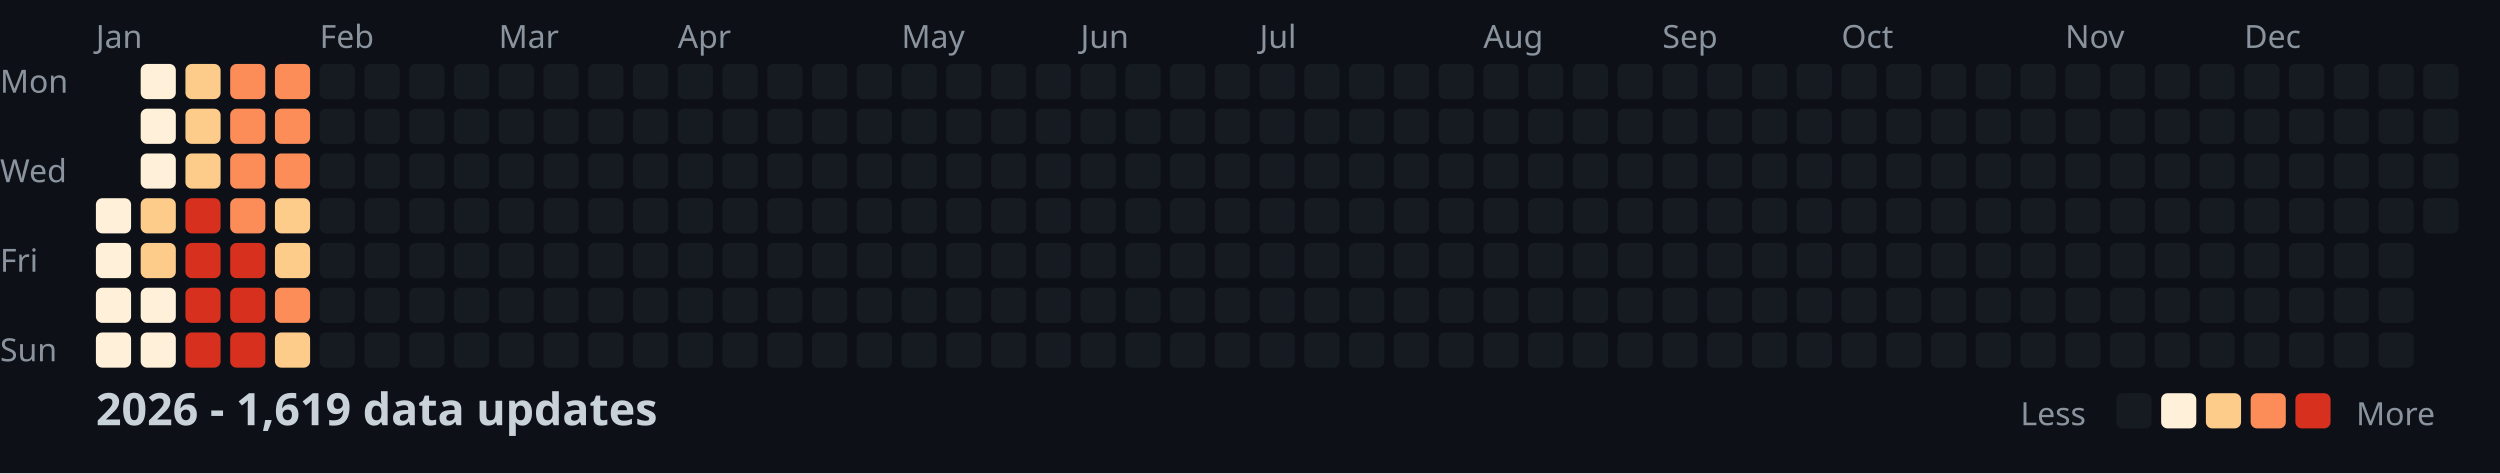
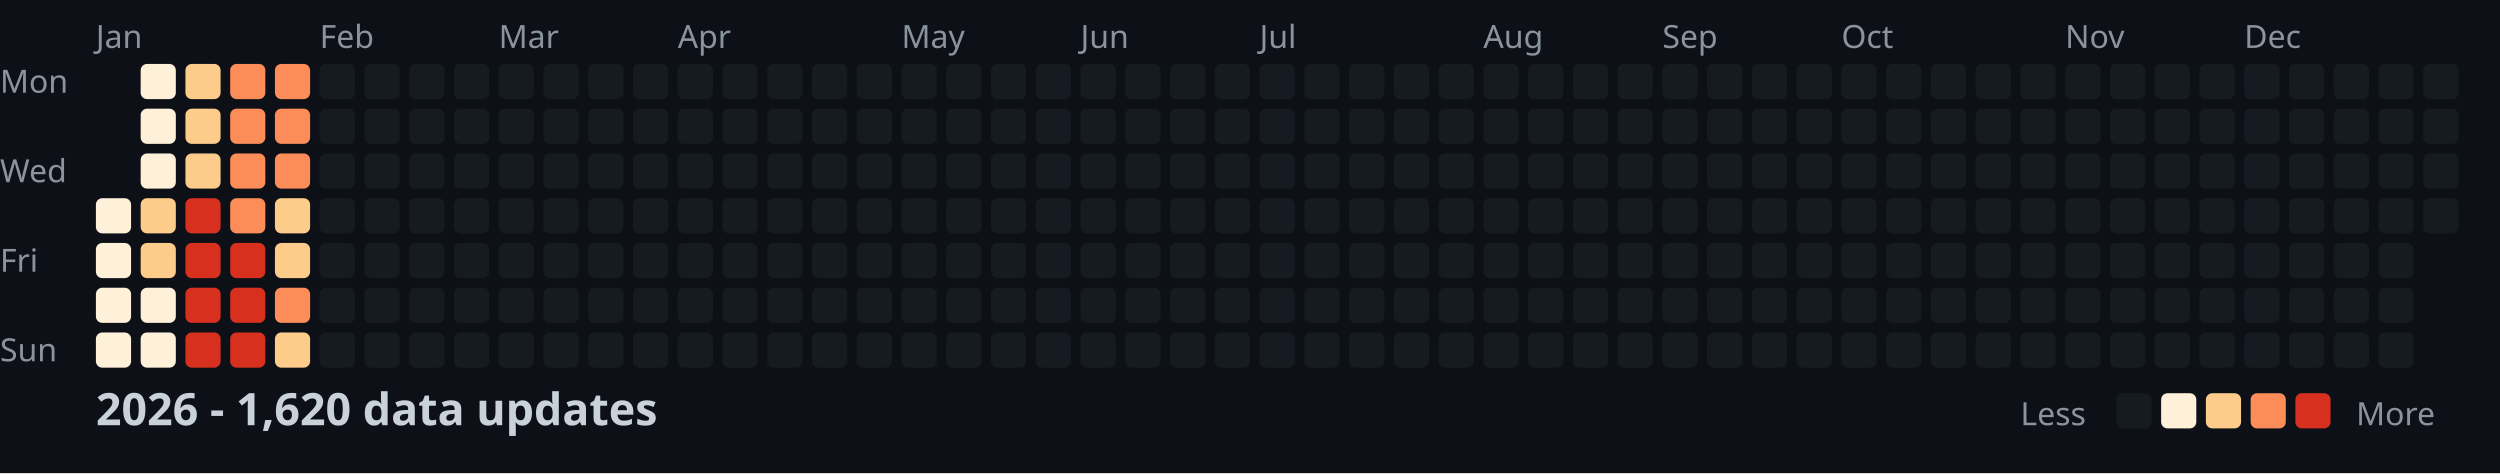
<svg xmlns="http://www.w3.org/2000/svg" width="782" height="148">
  <style>
    .month { font: 10px sans-serif; fill: #8b949e; }
    .day { font: 10px sans-serif; fill: #8b949e; }
    .title { font: bold 14px sans-serif; fill: #c9d1d9; }
    .legend { font: 10px sans-serif; fill: #8b949e; }
  </style>
  <rect width="100%" height="100%" fill="#0d1117" />
  <text x="0" y="29" class="day">Mon</text>
  <text x="0" y="57" class="day">Wed</text>
  <text x="0" y="85" class="day">Fri</text>
  <text x="0" y="113" class="day">Sun</text>
  <text x="30" y="15" class="month">Jan</text>
  <text x="100" y="15" class="month">Feb</text>
  <text x="156" y="15" class="month">Mar</text>
  <text x="212" y="15" class="month">Apr</text>
  <text x="282" y="15" class="month">May</text>
  <text x="338" y="15" class="month">Jun</text>
  <text x="394" y="15" class="month">Jul</text>
  <text x="464" y="15" class="month">Aug</text>
  <text x="520" y="15" class="month">Sep</text>
  <text x="576" y="15" class="month">Oct</text>
  <text x="646" y="15" class="month">Nov</text>
  <text x="702" y="15" class="month">Dec</text>
  <rect x="30" y="62" width="11" height="11" fill="#fef0d9" rx="2" />
  <rect x="30" y="76" width="11" height="11" fill="#fef0d9" rx="2" />
  <rect x="30" y="90" width="11" height="11" fill="#fef0d9" rx="2" />
  <rect x="30" y="104" width="11" height="11" fill="#fef0d9" rx="2" />
  <rect x="44" y="20" width="11" height="11" fill="#fef0d9" rx="2" />
  <rect x="44" y="34" width="11" height="11" fill="#fef0d9" rx="2" />
  <rect x="44" y="48" width="11" height="11" fill="#fef0d9" rx="2" />
  <rect x="44" y="62" width="11" height="11" fill="#fdcc8a" rx="2" />
  <rect x="44" y="76" width="11" height="11" fill="#fdcc8a" rx="2" />
  <rect x="44" y="90" width="11" height="11" fill="#fef0d9" rx="2" />
  <rect x="44" y="104" width="11" height="11" fill="#fef0d9" rx="2" />
  <rect x="58" y="20" width="11" height="11" fill="#fdcc8a" rx="2" />
  <rect x="58" y="34" width="11" height="11" fill="#fdcc8a" rx="2" />
  <rect x="58" y="48" width="11" height="11" fill="#fdcc8a" rx="2" />
  <rect x="58" y="62" width="11" height="11" fill="#d7301f" rx="2" />
  <rect x="58" y="76" width="11" height="11" fill="#d7301f" rx="2" />
  <rect x="58" y="90" width="11" height="11" fill="#d7301f" rx="2" />
  <rect x="58" y="104" width="11" height="11" fill="#d7301f" rx="2" />
  <rect x="72" y="20" width="11" height="11" fill="#fc8d59" rx="2" />
  <rect x="72" y="34" width="11" height="11" fill="#fc8d59" rx="2" />
  <rect x="72" y="48" width="11" height="11" fill="#fc8d59" rx="2" />
  <rect x="72" y="62" width="11" height="11" fill="#fc8d59" rx="2" />
  <rect x="72" y="76" width="11" height="11" fill="#d7301f" rx="2" />
  <rect x="72" y="90" width="11" height="11" fill="#d7301f" rx="2" />
  <rect x="72" y="104" width="11" height="11" fill="#d7301f" rx="2" />
  <rect x="86" y="20" width="11" height="11" fill="#fc8d59" rx="2" />
  <rect x="86" y="34" width="11" height="11" fill="#fc8d59" rx="2" />
  <rect x="86" y="48" width="11" height="11" fill="#fc8d59" rx="2" />
  <rect x="86" y="62" width="11" height="11" fill="#fdcc8a" rx="2" />
  <rect x="86" y="76" width="11" height="11" fill="#fdcc8a" rx="2" />
  <rect x="86" y="90" width="11" height="11" fill="#fc8d59" rx="2" />
  <rect x="86" y="104" width="11" height="11" fill="#fdcc8a" rx="2" />
  <rect x="100" y="20" width="11" height="11" fill="#161b22" rx="2" />
  <rect x="100" y="34" width="11" height="11" fill="#161b22" rx="2" />
  <rect x="100" y="48" width="11" height="11" fill="#161b22" rx="2" />
  <rect x="100" y="62" width="11" height="11" fill="#161b22" rx="2" />
  <rect x="100" y="76" width="11" height="11" fill="#161b22" rx="2" />
  <rect x="100" y="90" width="11" height="11" fill="#161b22" rx="2" />
  <rect x="100" y="104" width="11" height="11" fill="#161b22" rx="2" />
  <rect x="114" y="20" width="11" height="11" fill="#161b22" rx="2" />
  <rect x="114" y="34" width="11" height="11" fill="#161b22" rx="2" />
  <rect x="114" y="48" width="11" height="11" fill="#161b22" rx="2" />
  <rect x="114" y="62" width="11" height="11" fill="#161b22" rx="2" />
  <rect x="114" y="76" width="11" height="11" fill="#161b22" rx="2" />
  <rect x="114" y="90" width="11" height="11" fill="#161b22" rx="2" />
  <rect x="114" y="104" width="11" height="11" fill="#161b22" rx="2" />
  <rect x="128" y="20" width="11" height="11" fill="#161b22" rx="2" />
  <rect x="128" y="34" width="11" height="11" fill="#161b22" rx="2" />
  <rect x="128" y="48" width="11" height="11" fill="#161b22" rx="2" />
  <rect x="128" y="62" width="11" height="11" fill="#161b22" rx="2" />
  <rect x="128" y="76" width="11" height="11" fill="#161b22" rx="2" />
  <rect x="128" y="90" width="11" height="11" fill="#161b22" rx="2" />
  <rect x="128" y="104" width="11" height="11" fill="#161b22" rx="2" />
  <rect x="142" y="20" width="11" height="11" fill="#161b22" rx="2" />
  <rect x="142" y="34" width="11" height="11" fill="#161b22" rx="2" />
  <rect x="142" y="48" width="11" height="11" fill="#161b22" rx="2" />
  <rect x="142" y="62" width="11" height="11" fill="#161b22" rx="2" />
  <rect x="142" y="76" width="11" height="11" fill="#161b22" rx="2" />
  <rect x="142" y="90" width="11" height="11" fill="#161b22" rx="2" />
  <rect x="142" y="104" width="11" height="11" fill="#161b22" rx="2" />
  <rect x="156" y="20" width="11" height="11" fill="#161b22" rx="2" />
  <rect x="156" y="34" width="11" height="11" fill="#161b22" rx="2" />
  <rect x="156" y="48" width="11" height="11" fill="#161b22" rx="2" />
  <rect x="156" y="62" width="11" height="11" fill="#161b22" rx="2" />
  <rect x="156" y="76" width="11" height="11" fill="#161b22" rx="2" />
  <rect x="156" y="90" width="11" height="11" fill="#161b22" rx="2" />
  <rect x="156" y="104" width="11" height="11" fill="#161b22" rx="2" />
  <rect x="170" y="20" width="11" height="11" fill="#161b22" rx="2" />
  <rect x="170" y="34" width="11" height="11" fill="#161b22" rx="2" />
  <rect x="170" y="48" width="11" height="11" fill="#161b22" rx="2" />
  <rect x="170" y="62" width="11" height="11" fill="#161b22" rx="2" />
  <rect x="170" y="76" width="11" height="11" fill="#161b22" rx="2" />
  <rect x="170" y="90" width="11" height="11" fill="#161b22" rx="2" />
  <rect x="170" y="104" width="11" height="11" fill="#161b22" rx="2" />
  <rect x="184" y="20" width="11" height="11" fill="#161b22" rx="2" />
  <rect x="184" y="34" width="11" height="11" fill="#161b22" rx="2" />
  <rect x="184" y="48" width="11" height="11" fill="#161b22" rx="2" />
  <rect x="184" y="62" width="11" height="11" fill="#161b22" rx="2" />
  <rect x="184" y="76" width="11" height="11" fill="#161b22" rx="2" />
  <rect x="184" y="90" width="11" height="11" fill="#161b22" rx="2" />
  <rect x="184" y="104" width="11" height="11" fill="#161b22" rx="2" />
  <rect x="198" y="20" width="11" height="11" fill="#161b22" rx="2" />
  <rect x="198" y="34" width="11" height="11" fill="#161b22" rx="2" />
  <rect x="198" y="48" width="11" height="11" fill="#161b22" rx="2" />
  <rect x="198" y="62" width="11" height="11" fill="#161b22" rx="2" />
  <rect x="198" y="76" width="11" height="11" fill="#161b22" rx="2" />
  <rect x="198" y="90" width="11" height="11" fill="#161b22" rx="2" />
  <rect x="198" y="104" width="11" height="11" fill="#161b22" rx="2" />
  <rect x="212" y="20" width="11" height="11" fill="#161b22" rx="2" />
  <rect x="212" y="34" width="11" height="11" fill="#161b22" rx="2" />
  <rect x="212" y="48" width="11" height="11" fill="#161b22" rx="2" />
  <rect x="212" y="62" width="11" height="11" fill="#161b22" rx="2" />
  <rect x="212" y="76" width="11" height="11" fill="#161b22" rx="2" />
  <rect x="212" y="90" width="11" height="11" fill="#161b22" rx="2" />
  <rect x="212" y="104" width="11" height="11" fill="#161b22" rx="2" />
  <rect x="226" y="20" width="11" height="11" fill="#161b22" rx="2" />
  <rect x="226" y="34" width="11" height="11" fill="#161b22" rx="2" />
  <rect x="226" y="48" width="11" height="11" fill="#161b22" rx="2" />
  <rect x="226" y="62" width="11" height="11" fill="#161b22" rx="2" />
  <rect x="226" y="76" width="11" height="11" fill="#161b22" rx="2" />
  <rect x="226" y="90" width="11" height="11" fill="#161b22" rx="2" />
  <rect x="226" y="104" width="11" height="11" fill="#161b22" rx="2" />
  <rect x="240" y="20" width="11" height="11" fill="#161b22" rx="2" />
  <rect x="240" y="34" width="11" height="11" fill="#161b22" rx="2" />
  <rect x="240" y="48" width="11" height="11" fill="#161b22" rx="2" />
  <rect x="240" y="62" width="11" height="11" fill="#161b22" rx="2" />
  <rect x="240" y="76" width="11" height="11" fill="#161b22" rx="2" />
  <rect x="240" y="90" width="11" height="11" fill="#161b22" rx="2" />
  <rect x="240" y="104" width="11" height="11" fill="#161b22" rx="2" />
  <rect x="254" y="20" width="11" height="11" fill="#161b22" rx="2" />
  <rect x="254" y="34" width="11" height="11" fill="#161b22" rx="2" />
  <rect x="254" y="48" width="11" height="11" fill="#161b22" rx="2" />
  <rect x="254" y="62" width="11" height="11" fill="#161b22" rx="2" />
  <rect x="254" y="76" width="11" height="11" fill="#161b22" rx="2" />
  <rect x="254" y="90" width="11" height="11" fill="#161b22" rx="2" />
  <rect x="254" y="104" width="11" height="11" fill="#161b22" rx="2" />
  <rect x="268" y="20" width="11" height="11" fill="#161b22" rx="2" />
  <rect x="268" y="34" width="11" height="11" fill="#161b22" rx="2" />
  <rect x="268" y="48" width="11" height="11" fill="#161b22" rx="2" />
  <rect x="268" y="62" width="11" height="11" fill="#161b22" rx="2" />
  <rect x="268" y="76" width="11" height="11" fill="#161b22" rx="2" />
  <rect x="268" y="90" width="11" height="11" fill="#161b22" rx="2" />
  <rect x="268" y="104" width="11" height="11" fill="#161b22" rx="2" />
  <rect x="282" y="20" width="11" height="11" fill="#161b22" rx="2" />
  <rect x="282" y="34" width="11" height="11" fill="#161b22" rx="2" />
  <rect x="282" y="48" width="11" height="11" fill="#161b22" rx="2" />
  <rect x="282" y="62" width="11" height="11" fill="#161b22" rx="2" />
  <rect x="282" y="76" width="11" height="11" fill="#161b22" rx="2" />
  <rect x="282" y="90" width="11" height="11" fill="#161b22" rx="2" />
  <rect x="282" y="104" width="11" height="11" fill="#161b22" rx="2" />
  <rect x="296" y="20" width="11" height="11" fill="#161b22" rx="2" />
  <rect x="296" y="34" width="11" height="11" fill="#161b22" rx="2" />
  <rect x="296" y="48" width="11" height="11" fill="#161b22" rx="2" />
  <rect x="296" y="62" width="11" height="11" fill="#161b22" rx="2" />
  <rect x="296" y="76" width="11" height="11" fill="#161b22" rx="2" />
  <rect x="296" y="90" width="11" height="11" fill="#161b22" rx="2" />
  <rect x="296" y="104" width="11" height="11" fill="#161b22" rx="2" />
  <rect x="310" y="20" width="11" height="11" fill="#161b22" rx="2" />
  <rect x="310" y="34" width="11" height="11" fill="#161b22" rx="2" />
  <rect x="310" y="48" width="11" height="11" fill="#161b22" rx="2" />
  <rect x="310" y="62" width="11" height="11" fill="#161b22" rx="2" />
  <rect x="310" y="76" width="11" height="11" fill="#161b22" rx="2" />
  <rect x="310" y="90" width="11" height="11" fill="#161b22" rx="2" />
  <rect x="310" y="104" width="11" height="11" fill="#161b22" rx="2" />
  <rect x="324" y="20" width="11" height="11" fill="#161b22" rx="2" />
  <rect x="324" y="34" width="11" height="11" fill="#161b22" rx="2" />
  <rect x="324" y="48" width="11" height="11" fill="#161b22" rx="2" />
  <rect x="324" y="62" width="11" height="11" fill="#161b22" rx="2" />
  <rect x="324" y="76" width="11" height="11" fill="#161b22" rx="2" />
  <rect x="324" y="90" width="11" height="11" fill="#161b22" rx="2" />
  <rect x="324" y="104" width="11" height="11" fill="#161b22" rx="2" />
  <rect x="338" y="20" width="11" height="11" fill="#161b22" rx="2" />
  <rect x="338" y="34" width="11" height="11" fill="#161b22" rx="2" />
  <rect x="338" y="48" width="11" height="11" fill="#161b22" rx="2" />
  <rect x="338" y="62" width="11" height="11" fill="#161b22" rx="2" />
  <rect x="338" y="76" width="11" height="11" fill="#161b22" rx="2" />
  <rect x="338" y="90" width="11" height="11" fill="#161b22" rx="2" />
  <rect x="338" y="104" width="11" height="11" fill="#161b22" rx="2" />
  <rect x="352" y="20" width="11" height="11" fill="#161b22" rx="2" />
  <rect x="352" y="34" width="11" height="11" fill="#161b22" rx="2" />
  <rect x="352" y="48" width="11" height="11" fill="#161b22" rx="2" />
  <rect x="352" y="62" width="11" height="11" fill="#161b22" rx="2" />
  <rect x="352" y="76" width="11" height="11" fill="#161b22" rx="2" />
  <rect x="352" y="90" width="11" height="11" fill="#161b22" rx="2" />
  <rect x="352" y="104" width="11" height="11" fill="#161b22" rx="2" />
  <rect x="366" y="20" width="11" height="11" fill="#161b22" rx="2" />
  <rect x="366" y="34" width="11" height="11" fill="#161b22" rx="2" />
  <rect x="366" y="48" width="11" height="11" fill="#161b22" rx="2" />
  <rect x="366" y="62" width="11" height="11" fill="#161b22" rx="2" />
  <rect x="366" y="76" width="11" height="11" fill="#161b22" rx="2" />
  <rect x="366" y="90" width="11" height="11" fill="#161b22" rx="2" />
  <rect x="366" y="104" width="11" height="11" fill="#161b22" rx="2" />
  <rect x="380" y="20" width="11" height="11" fill="#161b22" rx="2" />
  <rect x="380" y="34" width="11" height="11" fill="#161b22" rx="2" />
  <rect x="380" y="48" width="11" height="11" fill="#161b22" rx="2" />
  <rect x="380" y="62" width="11" height="11" fill="#161b22" rx="2" />
  <rect x="380" y="76" width="11" height="11" fill="#161b22" rx="2" />
  <rect x="380" y="90" width="11" height="11" fill="#161b22" rx="2" />
  <rect x="380" y="104" width="11" height="11" fill="#161b22" rx="2" />
  <rect x="394" y="20" width="11" height="11" fill="#161b22" rx="2" />
  <rect x="394" y="34" width="11" height="11" fill="#161b22" rx="2" />
  <rect x="394" y="48" width="11" height="11" fill="#161b22" rx="2" />
  <rect x="394" y="62" width="11" height="11" fill="#161b22" rx="2" />
  <rect x="394" y="76" width="11" height="11" fill="#161b22" rx="2" />
  <rect x="394" y="90" width="11" height="11" fill="#161b22" rx="2" />
  <rect x="394" y="104" width="11" height="11" fill="#161b22" rx="2" />
  <rect x="408" y="20" width="11" height="11" fill="#161b22" rx="2" />
  <rect x="408" y="34" width="11" height="11" fill="#161b22" rx="2" />
  <rect x="408" y="48" width="11" height="11" fill="#161b22" rx="2" />
  <rect x="408" y="62" width="11" height="11" fill="#161b22" rx="2" />
  <rect x="408" y="76" width="11" height="11" fill="#161b22" rx="2" />
  <rect x="408" y="90" width="11" height="11" fill="#161b22" rx="2" />
  <rect x="408" y="104" width="11" height="11" fill="#161b22" rx="2" />
  <rect x="422" y="20" width="11" height="11" fill="#161b22" rx="2" />
  <rect x="422" y="34" width="11" height="11" fill="#161b22" rx="2" />
  <rect x="422" y="48" width="11" height="11" fill="#161b22" rx="2" />
  <rect x="422" y="62" width="11" height="11" fill="#161b22" rx="2" />
  <rect x="422" y="76" width="11" height="11" fill="#161b22" rx="2" />
  <rect x="422" y="90" width="11" height="11" fill="#161b22" rx="2" />
  <rect x="422" y="104" width="11" height="11" fill="#161b22" rx="2" />
  <rect x="436" y="20" width="11" height="11" fill="#161b22" rx="2" />
  <rect x="436" y="34" width="11" height="11" fill="#161b22" rx="2" />
  <rect x="436" y="48" width="11" height="11" fill="#161b22" rx="2" />
  <rect x="436" y="62" width="11" height="11" fill="#161b22" rx="2" />
  <rect x="436" y="76" width="11" height="11" fill="#161b22" rx="2" />
  <rect x="436" y="90" width="11" height="11" fill="#161b22" rx="2" />
  <rect x="436" y="104" width="11" height="11" fill="#161b22" rx="2" />
  <rect x="450" y="20" width="11" height="11" fill="#161b22" rx="2" />
  <rect x="450" y="34" width="11" height="11" fill="#161b22" rx="2" />
  <rect x="450" y="48" width="11" height="11" fill="#161b22" rx="2" />
  <rect x="450" y="62" width="11" height="11" fill="#161b22" rx="2" />
  <rect x="450" y="76" width="11" height="11" fill="#161b22" rx="2" />
  <rect x="450" y="90" width="11" height="11" fill="#161b22" rx="2" />
  <rect x="450" y="104" width="11" height="11" fill="#161b22" rx="2" />
  <rect x="464" y="20" width="11" height="11" fill="#161b22" rx="2" />
  <rect x="464" y="34" width="11" height="11" fill="#161b22" rx="2" />
  <rect x="464" y="48" width="11" height="11" fill="#161b22" rx="2" />
  <rect x="464" y="62" width="11" height="11" fill="#161b22" rx="2" />
  <rect x="464" y="76" width="11" height="11" fill="#161b22" rx="2" />
  <rect x="464" y="90" width="11" height="11" fill="#161b22" rx="2" />
  <rect x="464" y="104" width="11" height="11" fill="#161b22" rx="2" />
  <rect x="478" y="20" width="11" height="11" fill="#161b22" rx="2" />
  <rect x="478" y="34" width="11" height="11" fill="#161b22" rx="2" />
  <rect x="478" y="48" width="11" height="11" fill="#161b22" rx="2" />
  <rect x="478" y="62" width="11" height="11" fill="#161b22" rx="2" />
  <rect x="478" y="76" width="11" height="11" fill="#161b22" rx="2" />
  <rect x="478" y="90" width="11" height="11" fill="#161b22" rx="2" />
  <rect x="478" y="104" width="11" height="11" fill="#161b22" rx="2" />
  <rect x="492" y="20" width="11" height="11" fill="#161b22" rx="2" />
  <rect x="492" y="34" width="11" height="11" fill="#161b22" rx="2" />
  <rect x="492" y="48" width="11" height="11" fill="#161b22" rx="2" />
  <rect x="492" y="62" width="11" height="11" fill="#161b22" rx="2" />
  <rect x="492" y="76" width="11" height="11" fill="#161b22" rx="2" />
  <rect x="492" y="90" width="11" height="11" fill="#161b22" rx="2" />
  <rect x="492" y="104" width="11" height="11" fill="#161b22" rx="2" />
  <rect x="506" y="20" width="11" height="11" fill="#161b22" rx="2" />
  <rect x="506" y="34" width="11" height="11" fill="#161b22" rx="2" />
  <rect x="506" y="48" width="11" height="11" fill="#161b22" rx="2" />
  <rect x="506" y="62" width="11" height="11" fill="#161b22" rx="2" />
  <rect x="506" y="76" width="11" height="11" fill="#161b22" rx="2" />
  <rect x="506" y="90" width="11" height="11" fill="#161b22" rx="2" />
  <rect x="506" y="104" width="11" height="11" fill="#161b22" rx="2" />
  <rect x="520" y="20" width="11" height="11" fill="#161b22" rx="2" />
  <rect x="520" y="34" width="11" height="11" fill="#161b22" rx="2" />
  <rect x="520" y="48" width="11" height="11" fill="#161b22" rx="2" />
  <rect x="520" y="62" width="11" height="11" fill="#161b22" rx="2" />
  <rect x="520" y="76" width="11" height="11" fill="#161b22" rx="2" />
  <rect x="520" y="90" width="11" height="11" fill="#161b22" rx="2" />
  <rect x="520" y="104" width="11" height="11" fill="#161b22" rx="2" />
  <rect x="534" y="20" width="11" height="11" fill="#161b22" rx="2" />
  <rect x="534" y="34" width="11" height="11" fill="#161b22" rx="2" />
  <rect x="534" y="48" width="11" height="11" fill="#161b22" rx="2" />
  <rect x="534" y="62" width="11" height="11" fill="#161b22" rx="2" />
  <rect x="534" y="76" width="11" height="11" fill="#161b22" rx="2" />
  <rect x="534" y="90" width="11" height="11" fill="#161b22" rx="2" />
  <rect x="534" y="104" width="11" height="11" fill="#161b22" rx="2" />
  <rect x="548" y="20" width="11" height="11" fill="#161b22" rx="2" />
  <rect x="548" y="34" width="11" height="11" fill="#161b22" rx="2" />
  <rect x="548" y="48" width="11" height="11" fill="#161b22" rx="2" />
  <rect x="548" y="62" width="11" height="11" fill="#161b22" rx="2" />
  <rect x="548" y="76" width="11" height="11" fill="#161b22" rx="2" />
  <rect x="548" y="90" width="11" height="11" fill="#161b22" rx="2" />
  <rect x="548" y="104" width="11" height="11" fill="#161b22" rx="2" />
  <rect x="562" y="20" width="11" height="11" fill="#161b22" rx="2" />
  <rect x="562" y="34" width="11" height="11" fill="#161b22" rx="2" />
  <rect x="562" y="48" width="11" height="11" fill="#161b22" rx="2" />
  <rect x="562" y="62" width="11" height="11" fill="#161b22" rx="2" />
  <rect x="562" y="76" width="11" height="11" fill="#161b22" rx="2" />
  <rect x="562" y="90" width="11" height="11" fill="#161b22" rx="2" />
  <rect x="562" y="104" width="11" height="11" fill="#161b22" rx="2" />
  <rect x="576" y="20" width="11" height="11" fill="#161b22" rx="2" />
  <rect x="576" y="34" width="11" height="11" fill="#161b22" rx="2" />
  <rect x="576" y="48" width="11" height="11" fill="#161b22" rx="2" />
  <rect x="576" y="62" width="11" height="11" fill="#161b22" rx="2" />
  <rect x="576" y="76" width="11" height="11" fill="#161b22" rx="2" />
  <rect x="576" y="90" width="11" height="11" fill="#161b22" rx="2" />
  <rect x="576" y="104" width="11" height="11" fill="#161b22" rx="2" />
  <rect x="590" y="20" width="11" height="11" fill="#161b22" rx="2" />
  <rect x="590" y="34" width="11" height="11" fill="#161b22" rx="2" />
  <rect x="590" y="48" width="11" height="11" fill="#161b22" rx="2" />
  <rect x="590" y="62" width="11" height="11" fill="#161b22" rx="2" />
  <rect x="590" y="76" width="11" height="11" fill="#161b22" rx="2" />
  <rect x="590" y="90" width="11" height="11" fill="#161b22" rx="2" />
  <rect x="590" y="104" width="11" height="11" fill="#161b22" rx="2" />
  <rect x="604" y="20" width="11" height="11" fill="#161b22" rx="2" />
  <rect x="604" y="34" width="11" height="11" fill="#161b22" rx="2" />
  <rect x="604" y="48" width="11" height="11" fill="#161b22" rx="2" />
  <rect x="604" y="62" width="11" height="11" fill="#161b22" rx="2" />
  <rect x="604" y="76" width="11" height="11" fill="#161b22" rx="2" />
  <rect x="604" y="90" width="11" height="11" fill="#161b22" rx="2" />
  <rect x="604" y="104" width="11" height="11" fill="#161b22" rx="2" />
  <rect x="618" y="20" width="11" height="11" fill="#161b22" rx="2" />
  <rect x="618" y="34" width="11" height="11" fill="#161b22" rx="2" />
  <rect x="618" y="48" width="11" height="11" fill="#161b22" rx="2" />
  <rect x="618" y="62" width="11" height="11" fill="#161b22" rx="2" />
  <rect x="618" y="76" width="11" height="11" fill="#161b22" rx="2" />
  <rect x="618" y="90" width="11" height="11" fill="#161b22" rx="2" />
  <rect x="618" y="104" width="11" height="11" fill="#161b22" rx="2" />
  <rect x="632" y="20" width="11" height="11" fill="#161b22" rx="2" />
  <rect x="632" y="34" width="11" height="11" fill="#161b22" rx="2" />
  <rect x="632" y="48" width="11" height="11" fill="#161b22" rx="2" />
  <rect x="632" y="62" width="11" height="11" fill="#161b22" rx="2" />
  <rect x="632" y="76" width="11" height="11" fill="#161b22" rx="2" />
  <rect x="632" y="90" width="11" height="11" fill="#161b22" rx="2" />
  <rect x="632" y="104" width="11" height="11" fill="#161b22" rx="2" />
  <rect x="646" y="20" width="11" height="11" fill="#161b22" rx="2" />
  <rect x="646" y="34" width="11" height="11" fill="#161b22" rx="2" />
  <rect x="646" y="48" width="11" height="11" fill="#161b22" rx="2" />
  <rect x="646" y="62" width="11" height="11" fill="#161b22" rx="2" />
  <rect x="646" y="76" width="11" height="11" fill="#161b22" rx="2" />
  <rect x="646" y="90" width="11" height="11" fill="#161b22" rx="2" />
  <rect x="646" y="104" width="11" height="11" fill="#161b22" rx="2" />
  <rect x="660" y="20" width="11" height="11" fill="#161b22" rx="2" />
  <rect x="660" y="34" width="11" height="11" fill="#161b22" rx="2" />
  <rect x="660" y="48" width="11" height="11" fill="#161b22" rx="2" />
  <rect x="660" y="62" width="11" height="11" fill="#161b22" rx="2" />
  <rect x="660" y="76" width="11" height="11" fill="#161b22" rx="2" />
  <rect x="660" y="90" width="11" height="11" fill="#161b22" rx="2" />
  <rect x="660" y="104" width="11" height="11" fill="#161b22" rx="2" />
  <rect x="674" y="20" width="11" height="11" fill="#161b22" rx="2" />
  <rect x="674" y="34" width="11" height="11" fill="#161b22" rx="2" />
  <rect x="674" y="48" width="11" height="11" fill="#161b22" rx="2" />
  <rect x="674" y="62" width="11" height="11" fill="#161b22" rx="2" />
  <rect x="674" y="76" width="11" height="11" fill="#161b22" rx="2" />
  <rect x="674" y="90" width="11" height="11" fill="#161b22" rx="2" />
  <rect x="674" y="104" width="11" height="11" fill="#161b22" rx="2" />
  <rect x="688" y="20" width="11" height="11" fill="#161b22" rx="2" />
  <rect x="688" y="34" width="11" height="11" fill="#161b22" rx="2" />
  <rect x="688" y="48" width="11" height="11" fill="#161b22" rx="2" />
  <rect x="688" y="62" width="11" height="11" fill="#161b22" rx="2" />
  <rect x="688" y="76" width="11" height="11" fill="#161b22" rx="2" />
  <rect x="688" y="90" width="11" height="11" fill="#161b22" rx="2" />
  <rect x="688" y="104" width="11" height="11" fill="#161b22" rx="2" />
  <rect x="702" y="20" width="11" height="11" fill="#161b22" rx="2" />
  <rect x="702" y="34" width="11" height="11" fill="#161b22" rx="2" />
  <rect x="702" y="48" width="11" height="11" fill="#161b22" rx="2" />
  <rect x="702" y="62" width="11" height="11" fill="#161b22" rx="2" />
  <rect x="702" y="76" width="11" height="11" fill="#161b22" rx="2" />
  <rect x="702" y="90" width="11" height="11" fill="#161b22" rx="2" />
  <rect x="702" y="104" width="11" height="11" fill="#161b22" rx="2" />
  <rect x="716" y="20" width="11" height="11" fill="#161b22" rx="2" />
  <rect x="716" y="34" width="11" height="11" fill="#161b22" rx="2" />
  <rect x="716" y="48" width="11" height="11" fill="#161b22" rx="2" />
  <rect x="716" y="62" width="11" height="11" fill="#161b22" rx="2" />
  <rect x="716" y="76" width="11" height="11" fill="#161b22" rx="2" />
  <rect x="716" y="90" width="11" height="11" fill="#161b22" rx="2" />
  <rect x="716" y="104" width="11" height="11" fill="#161b22" rx="2" />
  <rect x="730" y="20" width="11" height="11" fill="#161b22" rx="2" />
  <rect x="730" y="34" width="11" height="11" fill="#161b22" rx="2" />
  <rect x="730" y="48" width="11" height="11" fill="#161b22" rx="2" />
  <rect x="730" y="62" width="11" height="11" fill="#161b22" rx="2" />
  <rect x="730" y="76" width="11" height="11" fill="#161b22" rx="2" />
  <rect x="730" y="90" width="11" height="11" fill="#161b22" rx="2" />
  <rect x="730" y="104" width="11" height="11" fill="#161b22" rx="2" />
  <rect x="744" y="20" width="11" height="11" fill="#161b22" rx="2" />
  <rect x="744" y="34" width="11" height="11" fill="#161b22" rx="2" />
  <rect x="744" y="48" width="11" height="11" fill="#161b22" rx="2" />
  <rect x="744" y="62" width="11" height="11" fill="#161b22" rx="2" />
  <rect x="744" y="76" width="11" height="11" fill="#161b22" rx="2" />
  <rect x="744" y="90" width="11" height="11" fill="#161b22" rx="2" />
  <rect x="744" y="104" width="11" height="11" fill="#161b22" rx="2" />
  <rect x="758" y="20" width="11" height="11" fill="#161b22" rx="2" />
  <rect x="758" y="34" width="11" height="11" fill="#161b22" rx="2" />
  <rect x="758" y="48" width="11" height="11" fill="#161b22" rx="2" />
  <rect x="758" y="62" width="11" height="11" fill="#161b22" rx="2" />
-   <text x="30" y="133" class="title">2026 - 1,619 data updates</text>
+   <text x="30" y="133" class="title">2026 - 1,620 data updates</text>
  <text x="632" y="133" class="legend">Less</text>
  <rect x="662" y="123" width="11" height="11" fill="#161b22" rx="2" />
  <rect x="676" y="123" width="11" height="11" fill="#fef0d9" rx="2" />
  <rect x="690" y="123" width="11" height="11" fill="#fdcc8a" rx="2" />
  <rect x="704" y="123" width="11" height="11" fill="#fc8d59" rx="2" />
  <rect x="718" y="123" width="11" height="11" fill="#d7301f" rx="2" />
  <text x="737" y="133" class="legend">More</text>
</svg>
